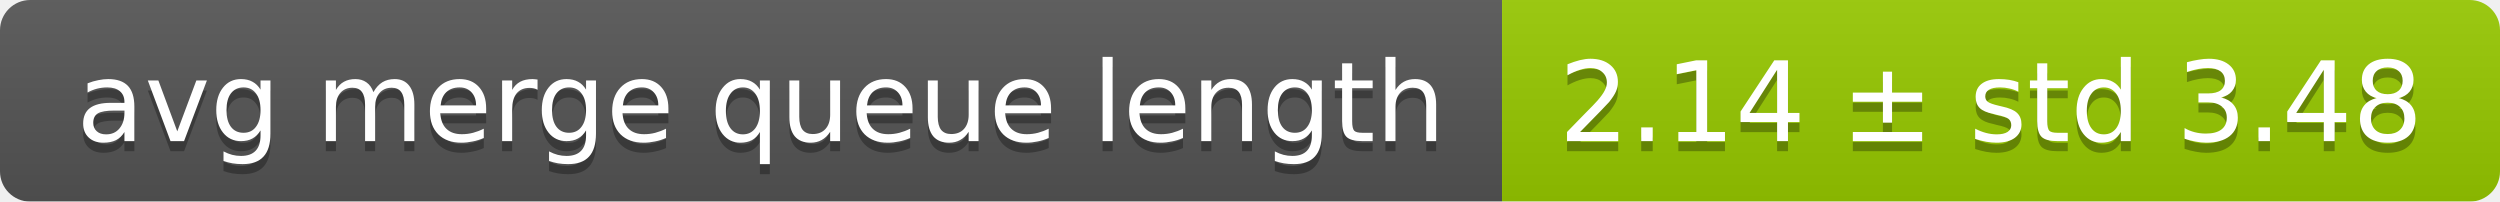
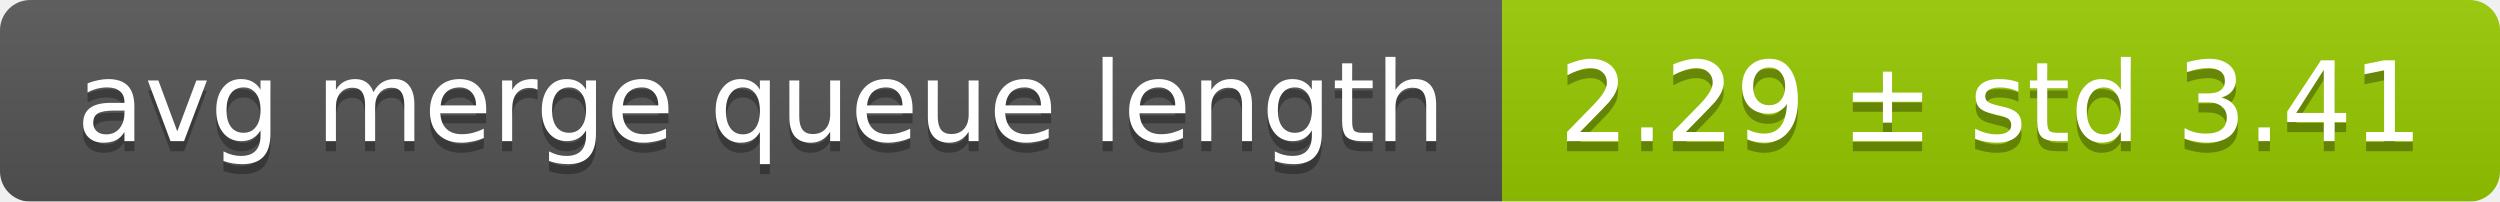
<svg xmlns="http://www.w3.org/2000/svg" width="248" height="20">
  <linearGradient id="smooth" x2="0" y2="100%">
    <stop offset="0" stop-color="#bbb" stop-opacity=".1" />
    <stop offset="1" stop-opacity=".1" />
  </linearGradient>
  <mask id="round">
    <rect width="248" height="20" rx="3" fill="#fff" />
  </mask>
  <g mask="url(#round)">
    <rect width="149" height="20" fill="#555" />
    <rect x="149" width="99" height="20" fill="#97ca00" />
    <rect width="248" height="20" fill="url(#smooth)" />
  </g>
  <g fill="#fff" text-anchor="middle" font-family="DejaVu Sans,Verdana,Geneva,sans-serif" font-size="11">
    <text x="75.5" y="15" fill="#010101" fill-opacity=".3">avg merge queue length</text>
    <text x="75.5" y="14">avg merge queue length</text>
-     <text x="197.5" y="15" fill="#010101" fill-opacity=".3">2.14 ± std 3.48</text>
-     <text x="197.5" y="14">2.14 ± std 3.48</text>
+     <text x="197.5" y="15" fill="#010101" fill-opacity=".3">2.29 ± std 3.41</text>
+     <text x="197.5" y="14">2.29 ± std 3.41</text>
  </g>
</svg>
